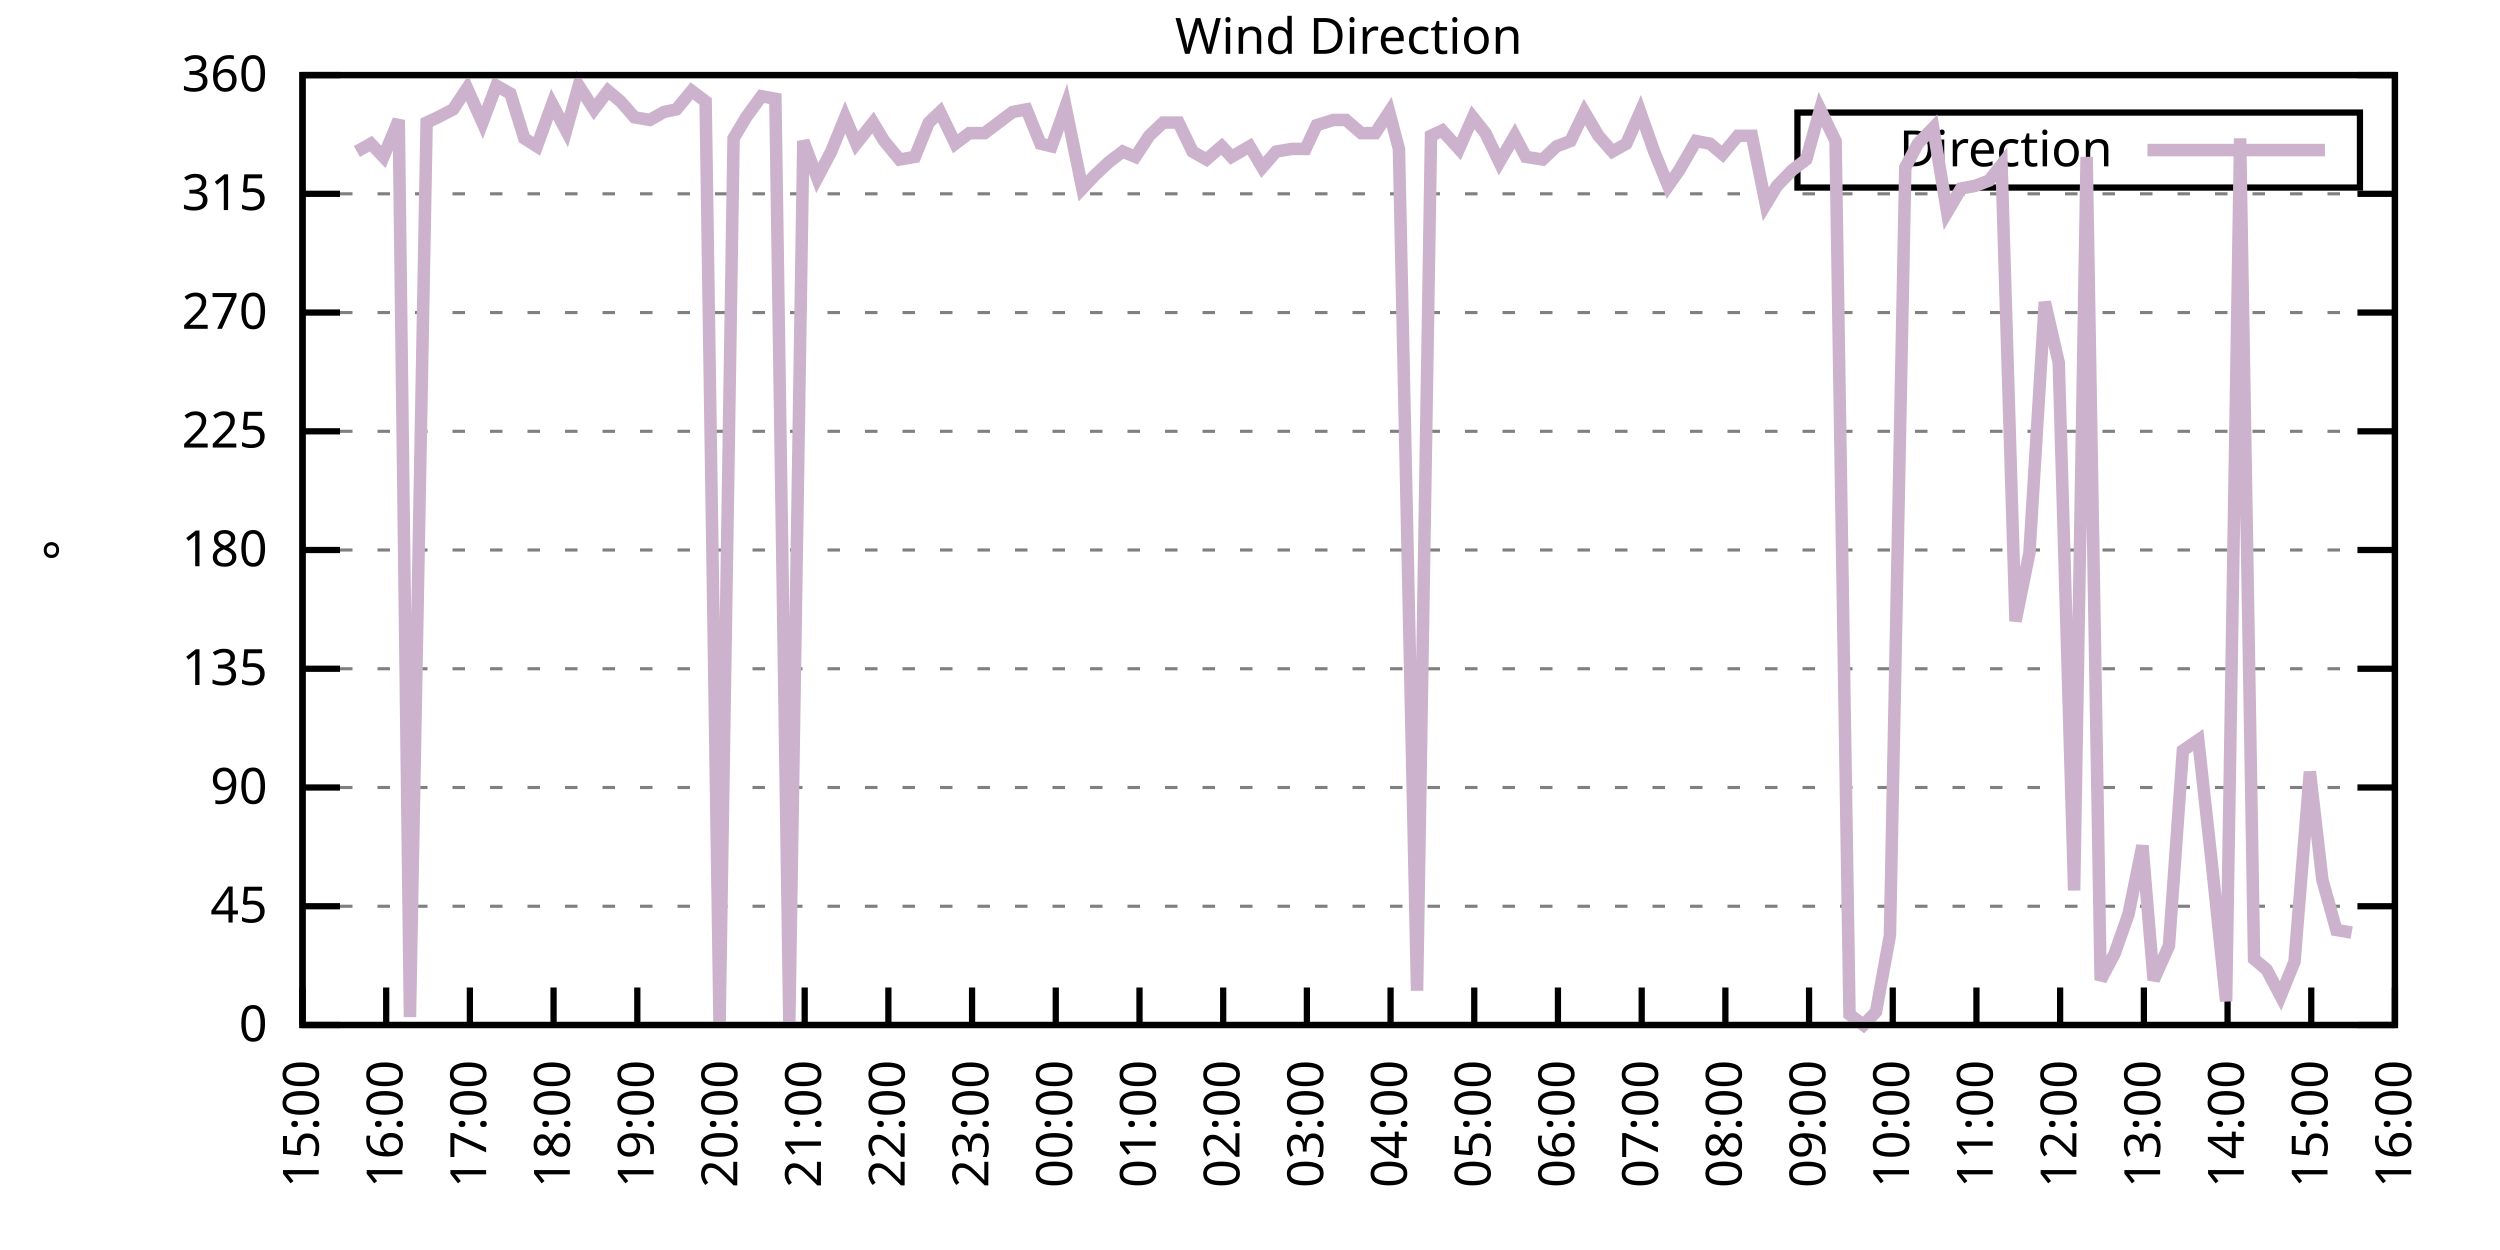
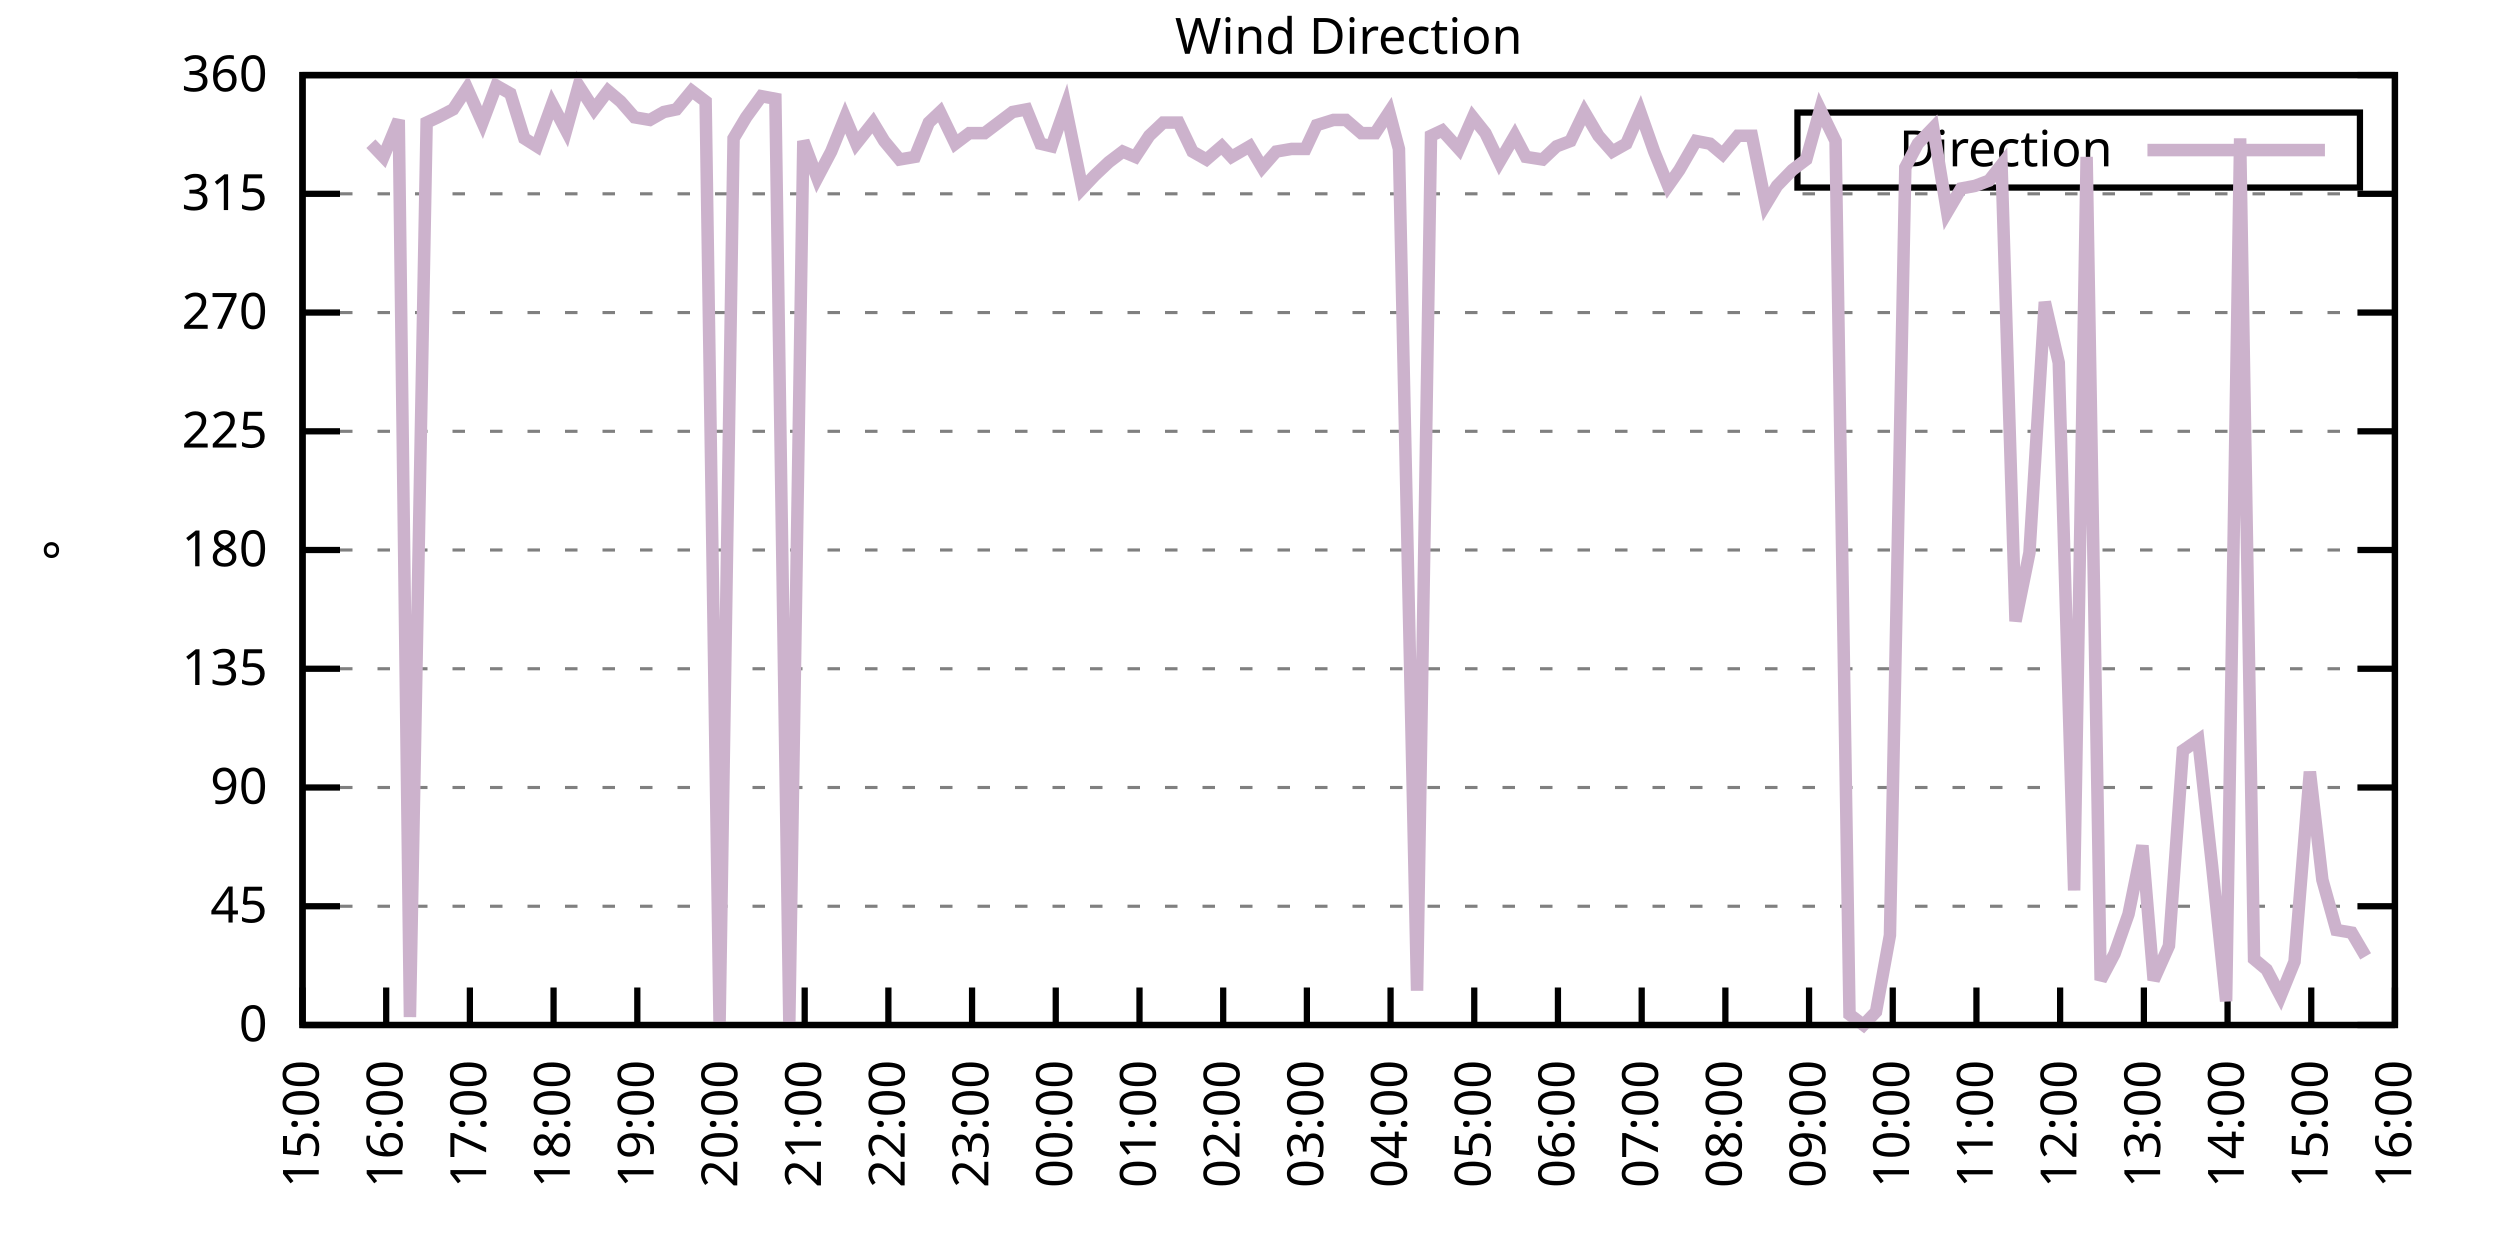
<svg xmlns="http://www.w3.org/2000/svg" xmlns:xlink="http://www.w3.org/1999/xlink" width="400" height="200" viewBox="0 0 400 200">
  <g id="gnuplot_canvas">
    <rect x="0" y="0" width="400" height="200" fill="none" />
    <defs>
      <circle id="gpDot" r="0.5" stroke-width="0.5" stroke="currentColor" />
      <path id="gpPt0" stroke-width="0.333" stroke="currentColor" d="M-1,0 h2 M0,-1 v2" />
      <path id="gpPt1" stroke-width="0.333" stroke="currentColor" d="M-1,-1 L1,1 M1,-1 L-1,1" />
      <path id="gpPt2" stroke-width="0.333" stroke="currentColor" d="M-1,0 L1,0 M0,-1 L0,1 M-1,-1 L1,1 M-1,1 L1,-1" />
      <rect id="gpPt3" stroke-width="0.333" stroke="currentColor" x="-1" y="-1" width="2" height="2" />
      <rect id="gpPt4" stroke-width="0.333" stroke="currentColor" fill="currentColor" x="-1" y="-1" width="2" height="2" />
      <circle id="gpPt5" stroke-width="0.333" stroke="currentColor" cx="0" cy="0" r="1" />
      <use xlink:href="#gpPt5" id="gpPt6" fill="currentColor" stroke="none" />
      <path id="gpPt7" stroke-width="0.333" stroke="currentColor" d="M0,-1.33 L-1.33,0.67 L1.33,0.67 z" />
      <use xlink:href="#gpPt7" id="gpPt8" fill="currentColor" stroke="none" />
      <use xlink:href="#gpPt7" id="gpPt9" stroke="currentColor" transform="rotate(180)" />
      <use xlink:href="#gpPt9" id="gpPt10" fill="currentColor" stroke="none" />
      <use xlink:href="#gpPt3" id="gpPt11" stroke="currentColor" transform="rotate(45)" />
      <use xlink:href="#gpPt11" id="gpPt12" fill="currentColor" stroke="none" />
      <path id="gpPt13" stroke-width="0.333" stroke="currentColor" d="M0,1.330 L1.265,0.411 L0.782,-1.067 L-0.782,-1.076 L-1.265,0.411 z" />
      <use xlink:href="#gpPt13" id="gpPt14" fill="currentColor" stroke="none" />
      <filter id="textbox" filterUnits="objectBoundingBox" x="0" y="0" height="1" width="1">
        <feFlood flood-color="white" flood-opacity="1" result="bgnd" />
        <feComposite in="SourceGraphic" in2="bgnd" operator="atop" />
      </filter>
      <filter id="greybox" filterUnits="objectBoundingBox" x="0" y="0" height="1" width="1">
        <feFlood flood-color="lightgrey" flood-opacity="1" result="grey" />
        <feComposite in="SourceGraphic" in2="grey" operator="atop" />
      </filter>
    </defs>
    <g fill="none" color="white" stroke="currentColor" stroke-width="1.00" stroke-linecap="butt" stroke-linejoin="miter">
</g>
    <g fill="none" color="black" stroke="currentColor" stroke-width="1.00" stroke-linecap="butt" stroke-linejoin="miter">
      <g stroke="none" shape-rendering="crispEdges">
        <polygon fill="rgb(255, 255, 255)" points="48.40,164.00 383.18,164.00 383.18,12.02 48.40,12.02 " />
      </g>
    </g>
    <g fill="none" color="black" stroke="currentColor" stroke-width="1.00" stroke-linecap="butt" stroke-linejoin="miter">
</g>
    <g fill="none" color="black" stroke="black" stroke-width="0.50" stroke-linecap="butt" stroke-linejoin="miter">
</g>
    <g fill="none" color="gray" stroke="currentColor" stroke-width="0.50" stroke-linecap="butt" stroke-linejoin="miter">
      <path stroke="gray" stroke-dasharray="2,4" class="gridline" d="M48.40,164.00 L383.19,164.00  " />
    </g>
    <g fill="none" color="gray" stroke="gray" stroke-width="1.00" stroke-linecap="butt" stroke-linejoin="miter">
</g>
    <g fill="none" color="black" stroke="currentColor" stroke-width="1.00" stroke-linecap="butt" stroke-linejoin="miter">
      <path stroke="black" d="M48.40,164.00 L54.40,164.00 M383.19,164.00 L377.19,164.00  " />
      <g transform="translate(42.80,166.60)" stroke="none" fill="black" font-family="Sans" font-size="8.00" text-anchor="end">
        <text>
          <tspan font-family="Sans"> 0</tspan>
        </text>
      </g>
    </g>
    <g fill="none" color="black" stroke="currentColor" stroke-width="1.00" stroke-linecap="butt" stroke-linejoin="miter">
</g>
    <g fill="none" color="black" stroke="black" stroke-width="0.50" stroke-linecap="butt" stroke-linejoin="miter">
</g>
    <g fill="none" color="gray" stroke="currentColor" stroke-width="0.50" stroke-linecap="butt" stroke-linejoin="miter">
      <path stroke="gray" stroke-dasharray="2,4" class="gridline" d="M48.40,145.00 L383.19,145.00  " />
    </g>
    <g fill="none" color="gray" stroke="gray" stroke-width="1.00" stroke-linecap="butt" stroke-linejoin="miter">
</g>
    <g fill="none" color="black" stroke="currentColor" stroke-width="1.00" stroke-linecap="butt" stroke-linejoin="miter">
      <path stroke="black" d="M48.40,145.00 L54.40,145.00 M383.19,145.00 L377.19,145.00  " />
      <g transform="translate(42.80,147.60)" stroke="none" fill="black" font-family="Sans" font-size="8.00" text-anchor="end">
        <text>
          <tspan font-family="Sans"> 45</tspan>
        </text>
      </g>
    </g>
    <g fill="none" color="black" stroke="currentColor" stroke-width="1.00" stroke-linecap="butt" stroke-linejoin="miter">
</g>
    <g fill="none" color="black" stroke="black" stroke-width="0.50" stroke-linecap="butt" stroke-linejoin="miter">
</g>
    <g fill="none" color="gray" stroke="currentColor" stroke-width="0.50" stroke-linecap="butt" stroke-linejoin="miter">
      <path stroke="gray" stroke-dasharray="2,4" class="gridline" d="M48.40,126.00 L383.19,126.00  " />
    </g>
    <g fill="none" color="gray" stroke="gray" stroke-width="1.00" stroke-linecap="butt" stroke-linejoin="miter">
</g>
    <g fill="none" color="black" stroke="currentColor" stroke-width="1.00" stroke-linecap="butt" stroke-linejoin="miter">
      <path stroke="black" d="M48.40,126.00 L54.40,126.00 M383.19,126.00 L377.19,126.00  " />
      <g transform="translate(42.80,128.60)" stroke="none" fill="black" font-family="Sans" font-size="8.00" text-anchor="end">
        <text>
          <tspan font-family="Sans"> 90</tspan>
        </text>
      </g>
    </g>
    <g fill="none" color="black" stroke="currentColor" stroke-width="1.00" stroke-linecap="butt" stroke-linejoin="miter">
</g>
    <g fill="none" color="black" stroke="black" stroke-width="0.50" stroke-linecap="butt" stroke-linejoin="miter">
</g>
    <g fill="none" color="gray" stroke="currentColor" stroke-width="0.50" stroke-linecap="butt" stroke-linejoin="miter">
      <path stroke="gray" stroke-dasharray="2,4" class="gridline" d="M48.40,107.00 L383.19,107.00  " />
    </g>
    <g fill="none" color="gray" stroke="gray" stroke-width="1.00" stroke-linecap="butt" stroke-linejoin="miter">
</g>
    <g fill="none" color="black" stroke="currentColor" stroke-width="1.00" stroke-linecap="butt" stroke-linejoin="miter">
      <path stroke="black" d="M48.40,107.00 L54.40,107.00 M383.19,107.00 L377.19,107.00  " />
      <g transform="translate(42.80,109.60)" stroke="none" fill="black" font-family="Sans" font-size="8.00" text-anchor="end">
        <text>
          <tspan font-family="Sans"> 135</tspan>
        </text>
      </g>
    </g>
    <g fill="none" color="black" stroke="currentColor" stroke-width="1.00" stroke-linecap="butt" stroke-linejoin="miter">
</g>
    <g fill="none" color="black" stroke="black" stroke-width="0.50" stroke-linecap="butt" stroke-linejoin="miter">
</g>
    <g fill="none" color="gray" stroke="currentColor" stroke-width="0.50" stroke-linecap="butt" stroke-linejoin="miter">
      <path stroke="gray" stroke-dasharray="2,4" class="gridline" d="M48.40,88.00 L383.19,88.00  " />
    </g>
    <g fill="none" color="gray" stroke="gray" stroke-width="1.00" stroke-linecap="butt" stroke-linejoin="miter">
</g>
    <g fill="none" color="black" stroke="currentColor" stroke-width="1.00" stroke-linecap="butt" stroke-linejoin="miter">
      <path stroke="black" d="M48.40,88.00 L54.40,88.00 M383.19,88.00 L377.19,88.00  " />
      <g transform="translate(42.80,90.60)" stroke="none" fill="black" font-family="Sans" font-size="8.00" text-anchor="end">
        <text>
          <tspan font-family="Sans"> 180</tspan>
        </text>
      </g>
    </g>
    <g fill="none" color="black" stroke="currentColor" stroke-width="1.00" stroke-linecap="butt" stroke-linejoin="miter">
</g>
    <g fill="none" color="black" stroke="black" stroke-width="0.50" stroke-linecap="butt" stroke-linejoin="miter">
</g>
    <g fill="none" color="gray" stroke="currentColor" stroke-width="0.50" stroke-linecap="butt" stroke-linejoin="miter">
      <path stroke="gray" stroke-dasharray="2,4" class="gridline" d="M48.40,69.01 L383.19,69.01  " />
    </g>
    <g fill="none" color="gray" stroke="gray" stroke-width="1.00" stroke-linecap="butt" stroke-linejoin="miter">
</g>
    <g fill="none" color="black" stroke="currentColor" stroke-width="1.00" stroke-linecap="butt" stroke-linejoin="miter">
      <path stroke="black" d="M48.40,69.01 L54.40,69.01 M383.19,69.01 L377.19,69.01  " />
      <g transform="translate(42.80,71.61)" stroke="none" fill="black" font-family="Sans" font-size="8.00" text-anchor="end">
        <text>
          <tspan font-family="Sans"> 225</tspan>
        </text>
      </g>
    </g>
    <g fill="none" color="black" stroke="currentColor" stroke-width="1.00" stroke-linecap="butt" stroke-linejoin="miter">
</g>
    <g fill="none" color="black" stroke="black" stroke-width="0.50" stroke-linecap="butt" stroke-linejoin="miter">
</g>
    <g fill="none" color="gray" stroke="currentColor" stroke-width="0.50" stroke-linecap="butt" stroke-linejoin="miter">
      <path stroke="gray" stroke-dasharray="2,4" class="gridline" d="M48.40,50.01 L383.19,50.01  " />
    </g>
    <g fill="none" color="gray" stroke="gray" stroke-width="1.00" stroke-linecap="butt" stroke-linejoin="miter">
</g>
    <g fill="none" color="black" stroke="currentColor" stroke-width="1.00" stroke-linecap="butt" stroke-linejoin="miter">
      <path stroke="black" d="M48.40,50.01 L54.40,50.01 M383.19,50.01 L377.19,50.01  " />
      <g transform="translate(42.80,52.61)" stroke="none" fill="black" font-family="Sans" font-size="8.00" text-anchor="end">
        <text>
          <tspan font-family="Sans"> 270</tspan>
        </text>
      </g>
    </g>
    <g fill="none" color="black" stroke="currentColor" stroke-width="1.00" stroke-linecap="butt" stroke-linejoin="miter">
</g>
    <g fill="none" color="black" stroke="black" stroke-width="0.50" stroke-linecap="butt" stroke-linejoin="miter">
</g>
    <g fill="none" color="gray" stroke="currentColor" stroke-width="0.50" stroke-linecap="butt" stroke-linejoin="miter">
      <path stroke="gray" stroke-dasharray="2,4" class="gridline" d="M48.40,31.01 L383.19,31.01  " />
    </g>
    <g fill="none" color="gray" stroke="gray" stroke-width="1.00" stroke-linecap="butt" stroke-linejoin="miter">
</g>
    <g fill="none" color="black" stroke="currentColor" stroke-width="1.00" stroke-linecap="butt" stroke-linejoin="miter">
      <path stroke="black" d="M48.40,31.01 L54.40,31.01 M383.19,31.01 L377.19,31.01  " />
      <g transform="translate(42.80,33.61)" stroke="none" fill="black" font-family="Sans" font-size="8.00" text-anchor="end">
        <text>
          <tspan font-family="Sans"> 315</tspan>
        </text>
      </g>
    </g>
    <g fill="none" color="black" stroke="currentColor" stroke-width="1.00" stroke-linecap="butt" stroke-linejoin="miter">
</g>
    <g fill="none" color="black" stroke="black" stroke-width="0.50" stroke-linecap="butt" stroke-linejoin="miter">
</g>
    <g fill="none" color="gray" stroke="currentColor" stroke-width="0.50" stroke-linecap="butt" stroke-linejoin="miter">
      <path stroke="gray" stroke-dasharray="2,4" class="gridline" d="M48.40,12.01 L383.19,12.01  " />
    </g>
    <g fill="none" color="gray" stroke="gray" stroke-width="1.00" stroke-linecap="butt" stroke-linejoin="miter">
</g>
    <g fill="none" color="black" stroke="currentColor" stroke-width="1.00" stroke-linecap="butt" stroke-linejoin="miter">
      <path stroke="black" d="M48.40,12.01 L54.40,12.01 M383.19,12.01 L377.19,12.01  " />
      <g transform="translate(42.80,14.61)" stroke="none" fill="black" font-family="Sans" font-size="8.00" text-anchor="end">
        <text>
          <tspan font-family="Sans"> 360</tspan>
        </text>
      </g>
    </g>
    <g fill="none" color="black" stroke="currentColor" stroke-width="1.00" stroke-linecap="butt" stroke-linejoin="miter">
      <path stroke="black" d="M48.40,164.00 L48.40,158.00  " />
      <g transform="translate(51.00,169.60) rotate(270.00)" stroke="none" fill="black" font-family="Sans" font-size="8.00" text-anchor="end">
        <text>
          <tspan font-family="Sans">15:00</tspan>
        </text>
      </g>
    </g>
    <g fill="none" color="black" stroke="currentColor" stroke-width="1.00" stroke-linecap="butt" stroke-linejoin="miter">
      <path stroke="black" d="M61.79,164.00 L61.79,158.00  " />
      <g transform="translate(64.39,169.60) rotate(270.00)" stroke="none" fill="black" font-family="Sans" font-size="8.00" text-anchor="end">
        <text>
          <tspan font-family="Sans">16:00</tspan>
        </text>
      </g>
    </g>
    <g fill="none" color="black" stroke="currentColor" stroke-width="1.00" stroke-linecap="butt" stroke-linejoin="miter">
      <path stroke="black" d="M75.18,164.00 L75.18,158.00  " />
      <g transform="translate(77.78,169.60) rotate(270.00)" stroke="none" fill="black" font-family="Sans" font-size="8.00" text-anchor="end">
        <text>
          <tspan font-family="Sans">17:00</tspan>
        </text>
      </g>
    </g>
    <g fill="none" color="black" stroke="currentColor" stroke-width="1.00" stroke-linecap="butt" stroke-linejoin="miter">
      <path stroke="black" d="M88.57,164.00 L88.57,158.00  " />
      <g transform="translate(91.17,169.60) rotate(270.00)" stroke="none" fill="black" font-family="Sans" font-size="8.00" text-anchor="end">
        <text>
          <tspan font-family="Sans">18:00</tspan>
        </text>
      </g>
    </g>
    <g fill="none" color="black" stroke="currentColor" stroke-width="1.00" stroke-linecap="butt" stroke-linejoin="miter">
      <path stroke="black" d="M101.97,164.00 L101.97,158.00  " />
      <g transform="translate(104.57,169.60) rotate(270.00)" stroke="none" fill="black" font-family="Sans" font-size="8.00" text-anchor="end">
        <text>
          <tspan font-family="Sans">19:00</tspan>
        </text>
      </g>
    </g>
    <g fill="none" color="black" stroke="currentColor" stroke-width="1.00" stroke-linecap="butt" stroke-linejoin="miter">
      <path stroke="black" d="M115.36,164.00 L115.36,158.00  " />
      <g transform="translate(117.96,169.60) rotate(270.00)" stroke="none" fill="black" font-family="Sans" font-size="8.00" text-anchor="end">
        <text>
          <tspan font-family="Sans">20:00</tspan>
        </text>
      </g>
    </g>
    <g fill="none" color="black" stroke="currentColor" stroke-width="1.00" stroke-linecap="butt" stroke-linejoin="miter">
      <path stroke="black" d="M128.75,164.00 L128.75,158.00  " />
      <g transform="translate(131.35,169.60) rotate(270.00)" stroke="none" fill="black" font-family="Sans" font-size="8.00" text-anchor="end">
        <text>
          <tspan font-family="Sans">21:00</tspan>
        </text>
      </g>
    </g>
    <g fill="none" color="black" stroke="currentColor" stroke-width="1.00" stroke-linecap="butt" stroke-linejoin="miter">
      <path stroke="black" d="M142.14,164.00 L142.14,158.00  " />
      <g transform="translate(144.74,169.60) rotate(270.00)" stroke="none" fill="black" font-family="Sans" font-size="8.00" text-anchor="end">
        <text>
          <tspan font-family="Sans">22:00</tspan>
        </text>
      </g>
    </g>
    <g fill="none" color="black" stroke="currentColor" stroke-width="1.00" stroke-linecap="butt" stroke-linejoin="miter">
      <path stroke="black" d="M155.53,164.00 L155.53,158.00  " />
      <g transform="translate(158.13,169.60) rotate(270.00)" stroke="none" fill="black" font-family="Sans" font-size="8.00" text-anchor="end">
        <text>
          <tspan font-family="Sans">23:00</tspan>
        </text>
      </g>
    </g>
    <g fill="none" color="black" stroke="currentColor" stroke-width="1.00" stroke-linecap="butt" stroke-linejoin="miter">
      <path stroke="black" d="M168.92,164.00 L168.92,158.00  " />
      <g transform="translate(171.52,169.60) rotate(270.00)" stroke="none" fill="black" font-family="Sans" font-size="8.00" text-anchor="end">
        <text>
          <tspan font-family="Sans">00:00</tspan>
        </text>
      </g>
    </g>
    <g fill="none" color="black" stroke="currentColor" stroke-width="1.00" stroke-linecap="butt" stroke-linejoin="miter">
      <path stroke="black" d="M182.32,164.00 L182.32,158.00  " />
      <g transform="translate(184.92,169.60) rotate(270.00)" stroke="none" fill="black" font-family="Sans" font-size="8.00" text-anchor="end">
        <text>
          <tspan font-family="Sans">01:00</tspan>
        </text>
      </g>
    </g>
    <g fill="none" color="black" stroke="currentColor" stroke-width="1.00" stroke-linecap="butt" stroke-linejoin="miter">
      <path stroke="black" d="M195.71,164.00 L195.71,158.00  " />
      <g transform="translate(198.31,169.60) rotate(270.00)" stroke="none" fill="black" font-family="Sans" font-size="8.00" text-anchor="end">
        <text>
          <tspan font-family="Sans">02:00</tspan>
        </text>
      </g>
    </g>
    <g fill="none" color="black" stroke="currentColor" stroke-width="1.00" stroke-linecap="butt" stroke-linejoin="miter">
      <path stroke="black" d="M209.10,164.00 L209.10,158.00  " />
      <g transform="translate(211.70,169.60) rotate(270.00)" stroke="none" fill="black" font-family="Sans" font-size="8.00" text-anchor="end">
        <text>
          <tspan font-family="Sans">03:00</tspan>
        </text>
      </g>
    </g>
    <g fill="none" color="black" stroke="currentColor" stroke-width="1.00" stroke-linecap="butt" stroke-linejoin="miter">
      <path stroke="black" d="M222.49,164.00 L222.49,158.00  " />
      <g transform="translate(225.09,169.60) rotate(270.00)" stroke="none" fill="black" font-family="Sans" font-size="8.00" text-anchor="end">
        <text>
          <tspan font-family="Sans">04:00</tspan>
        </text>
      </g>
    </g>
    <g fill="none" color="black" stroke="currentColor" stroke-width="1.00" stroke-linecap="butt" stroke-linejoin="miter">
      <path stroke="black" d="M235.88,164.00 L235.88,158.00  " />
      <g transform="translate(238.48,169.60) rotate(270.00)" stroke="none" fill="black" font-family="Sans" font-size="8.00" text-anchor="end">
        <text>
          <tspan font-family="Sans">05:00</tspan>
        </text>
      </g>
    </g>
    <g fill="none" color="black" stroke="currentColor" stroke-width="1.00" stroke-linecap="butt" stroke-linejoin="miter">
      <path stroke="black" d="M249.27,164.00 L249.27,158.00  " />
      <g transform="translate(251.87,169.60) rotate(270.00)" stroke="none" fill="black" font-family="Sans" font-size="8.00" text-anchor="end">
        <text>
          <tspan font-family="Sans">06:00</tspan>
        </text>
      </g>
    </g>
    <g fill="none" color="black" stroke="currentColor" stroke-width="1.00" stroke-linecap="butt" stroke-linejoin="miter">
      <path stroke="black" d="M262.67,164.00 L262.67,158.00  " />
      <g transform="translate(265.27,169.60) rotate(270.00)" stroke="none" fill="black" font-family="Sans" font-size="8.00" text-anchor="end">
        <text>
          <tspan font-family="Sans">07:00</tspan>
        </text>
      </g>
    </g>
    <g fill="none" color="black" stroke="currentColor" stroke-width="1.00" stroke-linecap="butt" stroke-linejoin="miter">
      <path stroke="black" d="M276.06,164.00 L276.06,158.00  " />
      <g transform="translate(278.66,169.60) rotate(270.00)" stroke="none" fill="black" font-family="Sans" font-size="8.00" text-anchor="end">
        <text>
          <tspan font-family="Sans">08:00</tspan>
        </text>
      </g>
    </g>
    <g fill="none" color="black" stroke="currentColor" stroke-width="1.00" stroke-linecap="butt" stroke-linejoin="miter">
      <path stroke="black" d="M289.45,164.00 L289.45,158.00  " />
      <g transform="translate(292.05,169.60) rotate(270.00)" stroke="none" fill="black" font-family="Sans" font-size="8.00" text-anchor="end">
        <text>
          <tspan font-family="Sans">09:00</tspan>
        </text>
      </g>
    </g>
    <g fill="none" color="black" stroke="currentColor" stroke-width="1.00" stroke-linecap="butt" stroke-linejoin="miter">
      <path stroke="black" d="M302.84,164.00 L302.84,158.00  " />
      <g transform="translate(305.44,169.60) rotate(270.00)" stroke="none" fill="black" font-family="Sans" font-size="8.00" text-anchor="end">
        <text>
          <tspan font-family="Sans">10:00</tspan>
        </text>
      </g>
    </g>
    <g fill="none" color="black" stroke="currentColor" stroke-width="1.00" stroke-linecap="butt" stroke-linejoin="miter">
      <path stroke="black" d="M316.23,164.00 L316.23,158.00  " />
      <g transform="translate(318.83,169.60) rotate(270.00)" stroke="none" fill="black" font-family="Sans" font-size="8.00" text-anchor="end">
        <text>
          <tspan font-family="Sans">11:00</tspan>
        </text>
      </g>
    </g>
    <g fill="none" color="black" stroke="currentColor" stroke-width="1.00" stroke-linecap="butt" stroke-linejoin="miter">
      <path stroke="black" d="M329.62,164.00 L329.62,158.00  " />
      <g transform="translate(332.22,169.60) rotate(270.00)" stroke="none" fill="black" font-family="Sans" font-size="8.00" text-anchor="end">
        <text>
          <tspan font-family="Sans">12:00</tspan>
        </text>
      </g>
    </g>
    <g fill="none" color="black" stroke="currentColor" stroke-width="1.00" stroke-linecap="butt" stroke-linejoin="miter">
      <path stroke="black" d="M343.02,164.00 L343.02,158.00  " />
      <g transform="translate(345.62,169.60) rotate(270.00)" stroke="none" fill="black" font-family="Sans" font-size="8.00" text-anchor="end">
        <text>
          <tspan font-family="Sans">13:00</tspan>
        </text>
      </g>
    </g>
    <g fill="none" color="black" stroke="currentColor" stroke-width="1.00" stroke-linecap="butt" stroke-linejoin="miter">
      <path stroke="black" d="M356.41,164.00 L356.41,158.00  " />
      <g transform="translate(359.01,169.60) rotate(270.00)" stroke="none" fill="black" font-family="Sans" font-size="8.00" text-anchor="end">
        <text>
          <tspan font-family="Sans">14:00</tspan>
        </text>
      </g>
    </g>
    <g fill="none" color="black" stroke="currentColor" stroke-width="1.00" stroke-linecap="butt" stroke-linejoin="miter">
      <path stroke="black" d="M369.80,164.00 L369.80,158.00  " />
      <g transform="translate(372.40,169.60) rotate(270.00)" stroke="none" fill="black" font-family="Sans" font-size="8.00" text-anchor="end">
        <text>
          <tspan font-family="Sans">15:00</tspan>
        </text>
      </g>
    </g>
    <g fill="none" color="black" stroke="currentColor" stroke-width="1.00" stroke-linecap="butt" stroke-linejoin="miter">
      <path stroke="black" d="M383.19,164.00 L383.19,158.00  " />
      <g transform="translate(385.79,169.60) rotate(270.00)" stroke="none" fill="black" font-family="Sans" font-size="8.00" text-anchor="end">
        <text>
          <tspan font-family="Sans">16:00</tspan>
        </text>
      </g>
    </g>
    <g fill="none" color="black" stroke="currentColor" stroke-width="1.00" stroke-linecap="butt" stroke-linejoin="miter">
</g>
    <g fill="none" color="black" stroke="currentColor" stroke-width="1.00" stroke-linecap="butt" stroke-linejoin="miter">
      <path stroke="black" d="M48.40,12.01 L48.40,164.00 L383.19,164.00 L383.19,12.01 L48.40,12.01 Z  " />
    </g>
    <g fill="none" color="black" stroke="currentColor" stroke-width="1.00" stroke-linecap="butt" stroke-linejoin="miter">
</g>
    <g fill="none" color="black" stroke="currentColor" stroke-width="1.00" stroke-linecap="butt" stroke-linejoin="miter">
      <path stroke="black" d="M287.59,30.01 L287.59,18.01 L377.59,18.01 L377.59,30.01 L287.59,30.01 Z  " />
    </g>
    <g id="Wind_direction_plot_1">
      <g fill="none" color="white" stroke="black" stroke-width="2.00" stroke-linecap="butt" stroke-linejoin="miter">
</g>
      <g fill="none" color="black" stroke="currentColor" stroke-width="2.00" stroke-linecap="butt" stroke-linejoin="miter">
        <g transform="translate(337.99,26.61)" stroke="none" fill="black" font-family="Sans" font-size="8.00" text-anchor="end">
          <text>
            <tspan font-family="Sans">Direction</tspan>
          </text>
        </g>
      </g>
      <g fill="none" color="black" stroke="currentColor" stroke-width="2.00" stroke-linecap="butt" stroke-linejoin="miter">
-         <path stroke="rgb(204, 178, 204)" d="M343.59,24.01 L371.99,24.01 M57.10,24.25 L59.34,22.99 L61.35,25.10 L63.80,19.19 L65.59,162.73 L68.26,19.61   L70.05,18.77 L72.50,17.50 L74.74,14.12 L77.19,19.61 L79.42,13.70 L81.66,14.97 L83.89,22.14 L85.90,23.41   L88.35,16.65 L90.58,20.88 L92.59,13.70 L95.05,17.50 L97.28,14.54 L99.29,16.23 L101.52,18.77 L103.98,19.19   L106.21,17.92 L108.22,17.50 L110.67,14.54 L112.90,16.23 L115.13,164.00 L117.37,22.14 L119.38,18.77 L121.83,15.39   L124.06,15.81 L126.29,163.58 L128.53,22.56 L130.76,28.48 L132.99,24.25 L135.22,18.77 L137.01,22.99 L139.69,19.61   L141.47,22.56 L143.93,25.52 L146.38,25.10 L148.61,19.61 L150.40,17.92 L152.85,22.99 L155.09,21.30 L157.54,21.30   L162.01,17.92 L164.24,17.50 L166.47,22.99 L168.25,23.41 L170.49,17.08 L173.17,30.16 L175.17,28.05 L177.41,25.94   L179.64,24.25 L181.65,25.10 L183.88,21.72 L186.11,19.61 L188.57,19.61 L190.80,24.25 L193.03,25.52 L195.48,23.41   L197.05,25.10 L199.95,23.41 L201.96,26.79 L204.19,24.25 L206.64,23.83 L208.88,23.83 L210.66,20.03 L213.34,19.19   L215.35,19.19 L217.80,21.30 L220.04,21.30 L222.27,17.92 L223.83,23.83 L226.73,158.51 L228.96,21.72 L230.75,20.88   L233.43,23.83 L235.66,18.77 L237.67,21.30 L239.90,25.94 L242.36,21.72 L244.14,25.10 L246.82,25.52 L249.05,23.41   L251.28,22.56 L253.51,17.92 L255.75,21.72 L257.98,24.25 L260.21,22.99 L262.44,17.92 L264.67,24.25 L266.91,29.74   L268.69,27.21 L271.37,22.56 L273.60,22.99 L275.61,24.68 L278.07,21.72 L280.30,21.72 L282.53,32.70 L284.32,29.74   L286.77,27.21 L289.00,25.52 L291.23,17.50 L293.69,22.56 L295.92,162.31 L298.15,164.00 L300.16,161.89 L302.39,149.65   L304.85,26.79 L306.86,22.99 L309.31,20.45 L311.54,33.96 L313.78,30.16 L316.01,29.74 L318.24,28.90 L320.25,26.36   L322.48,99.40 L324.71,88.43 L327.17,48.32 L329.40,58.03 L331.86,142.47 L333.86,25.10 L336.10,156.82 L338.33,152.60   L340.56,146.27 L342.79,135.29 L344.58,156.82 L347.03,151.33 L349.26,120.09 L351.72,118.40 L353.95,138.67 L356.18,160.20   L358.42,22.14 L360.65,153.45 L362.66,155.13 L364.89,159.36 L367.12,153.87 L369.58,123.47 L371.58,140.78 L373.82,148.80   L376.27,149.22  " />
+         <path stroke="rgb(204, 178, 204)" d="M343.59,24.01 L371.99,24.01 M59.34,22.99 L61.35,25.10 L63.80,19.19 L65.59,162.73 L68.26,19.61 L70.05,18.77   L72.50,17.50 L74.74,14.12 L77.19,19.61 L79.42,13.70 L81.66,14.97 L83.89,22.14 L85.90,23.41 L88.35,16.65   L90.58,20.88 L92.59,13.70 L95.05,17.50 L97.28,14.54 L99.29,16.23 L101.52,18.77 L103.98,19.19 L106.21,17.92   L108.22,17.50 L110.67,14.54 L112.90,16.23 L115.13,164.00 L117.37,22.14 L119.38,18.77 L121.83,15.39 L124.06,15.81   L126.29,163.58 L128.53,22.56 L130.76,28.48 L132.99,24.25 L135.22,18.77 L137.01,22.99 L139.69,19.61 L141.47,22.56   L143.93,25.52 L146.38,25.10 L148.61,19.61 L150.40,17.92 L152.85,22.99 L155.09,21.30 L157.54,21.30 L162.01,17.92   L164.24,17.50 L166.47,22.99 L168.25,23.41 L170.49,17.08 L173.17,30.16 L175.17,28.05 L177.41,25.94 L179.64,24.25   L181.65,25.10 L183.88,21.72 L186.11,19.61 L188.57,19.61 L190.80,24.25 L193.03,25.52 L195.48,23.41 L197.05,25.10   L199.95,23.41 L201.96,26.79 L204.19,24.25 L206.64,23.83 L208.88,23.83 L210.66,20.03 L213.34,19.19 L215.35,19.19   L217.80,21.30 L220.04,21.30 L222.27,17.92 L223.83,23.83 L226.73,158.51 L228.96,21.72 L230.75,20.88 L233.43,23.83   L235.66,18.77 L237.67,21.30 L239.90,25.94 L242.36,21.72 L244.14,25.10 L246.82,25.52 L249.05,23.41 L251.28,22.56   L253.51,17.92 L255.75,21.72 L257.98,24.25 L260.21,22.99 L262.44,17.92 L264.67,24.25 L266.91,29.74 L268.69,27.21   L271.37,22.56 L273.60,22.99 L275.61,24.68 L278.07,21.72 L280.30,21.72 L282.53,32.70 L284.32,29.74 L286.77,27.21   L289.00,25.52 L291.23,17.50 L293.69,22.56 L295.92,162.31 L298.15,164.00 L300.16,161.89 L302.39,149.65 L304.85,26.79   L306.86,22.99 L309.31,20.45 L311.54,33.96 L313.78,30.16 L316.01,29.74 L318.24,28.90 L320.25,26.36 L322.48,99.40   L324.71,88.43 L327.17,48.32 L329.40,58.03 L331.86,142.47 L333.86,25.10 L336.10,156.82 L338.33,152.60 L340.56,146.27   L342.79,135.29 L344.58,156.82 L347.03,151.33 L349.26,120.09 L351.72,118.40 L353.95,138.67 L356.18,160.20 L358.42,22.14   L360.65,153.45 L362.66,155.13 L364.89,159.36 L367.12,153.87 L369.58,123.47 L371.58,140.78 L373.82,148.80 L376.27,149.22   L378.50,153.02  " />
      </g>
    </g>
    <g fill="none" color="black" stroke="currentColor" stroke-width="2.00" stroke-linecap="butt" stroke-linejoin="miter">
</g>
    <g fill="none" color="black" stroke="black" stroke-width="1.00" stroke-linecap="butt" stroke-linejoin="miter">
</g>
    <g fill="none" color="black" stroke="currentColor" stroke-width="1.00" stroke-linecap="butt" stroke-linejoin="miter">
      <path stroke="black" d="M48.40,12.01 L48.40,164.00 L383.19,164.00 L383.19,12.01 L48.40,12.01 Z  " />
      <g transform="translate(12.80,88.01) rotate(270.00)" stroke="none" fill="black" font-family="Sans" font-size="8.00" text-anchor="middle">
        <text>
          <tspan font-family="Sans">°</tspan>
        </text>
      </g>
    </g>
    <g fill="none" color="black" stroke="currentColor" stroke-width="1.00" stroke-linecap="butt" stroke-linejoin="miter">
</g>
    <g fill="none" color="black" stroke="currentColor" stroke-width="1.00" stroke-linecap="butt" stroke-linejoin="miter">
      <g transform="translate(215.79,8.61)" stroke="none" fill="black" font-family="Sans" font-size="8.00" text-anchor="middle">
        <text>
          <tspan font-family="Sans">Wind Direction</tspan>
        </text>
      </g>
    </g>
    <g fill="none" color="black" stroke="currentColor" stroke-width="1.00" stroke-linecap="butt" stroke-linejoin="miter">
</g>
  </g>
</svg>
